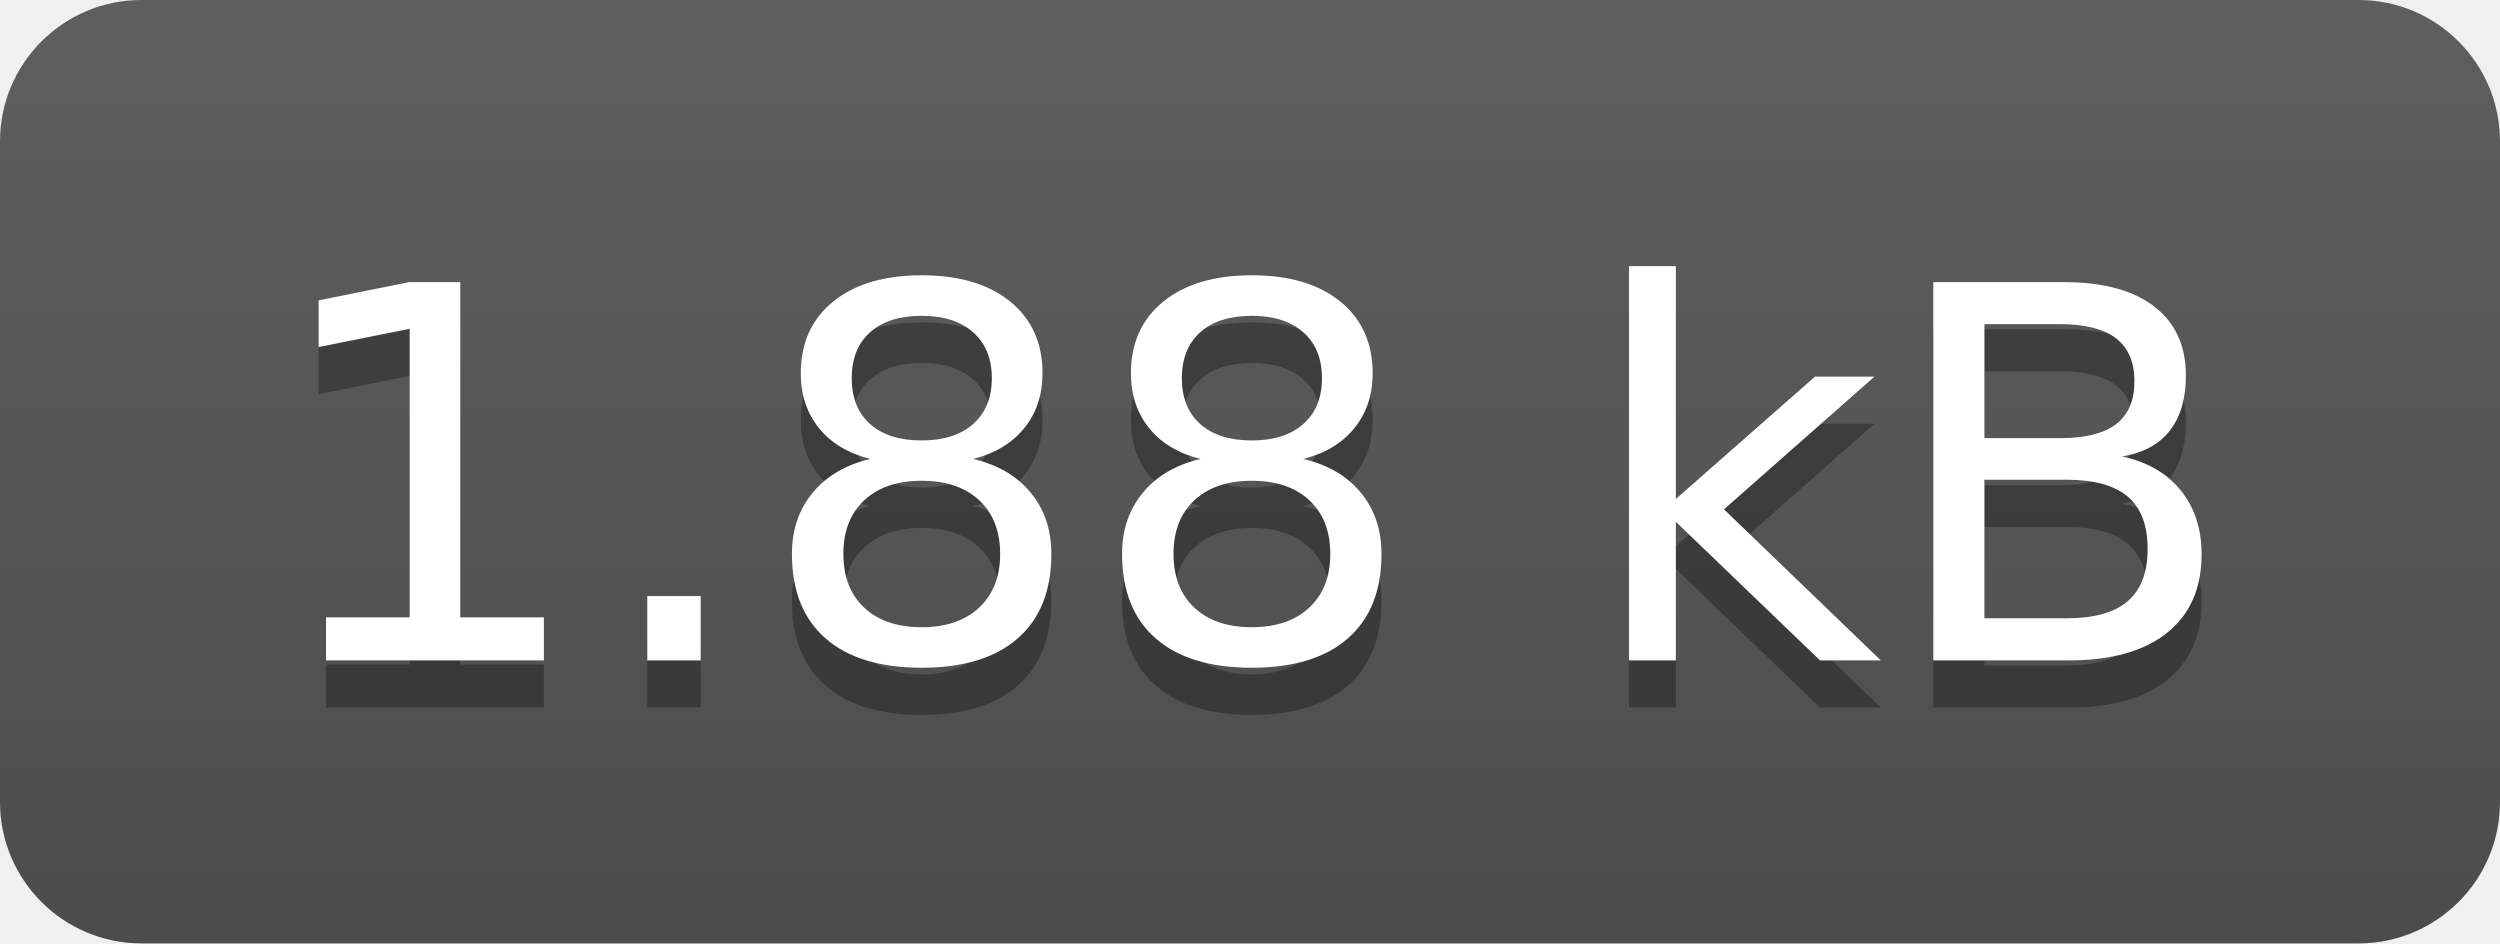
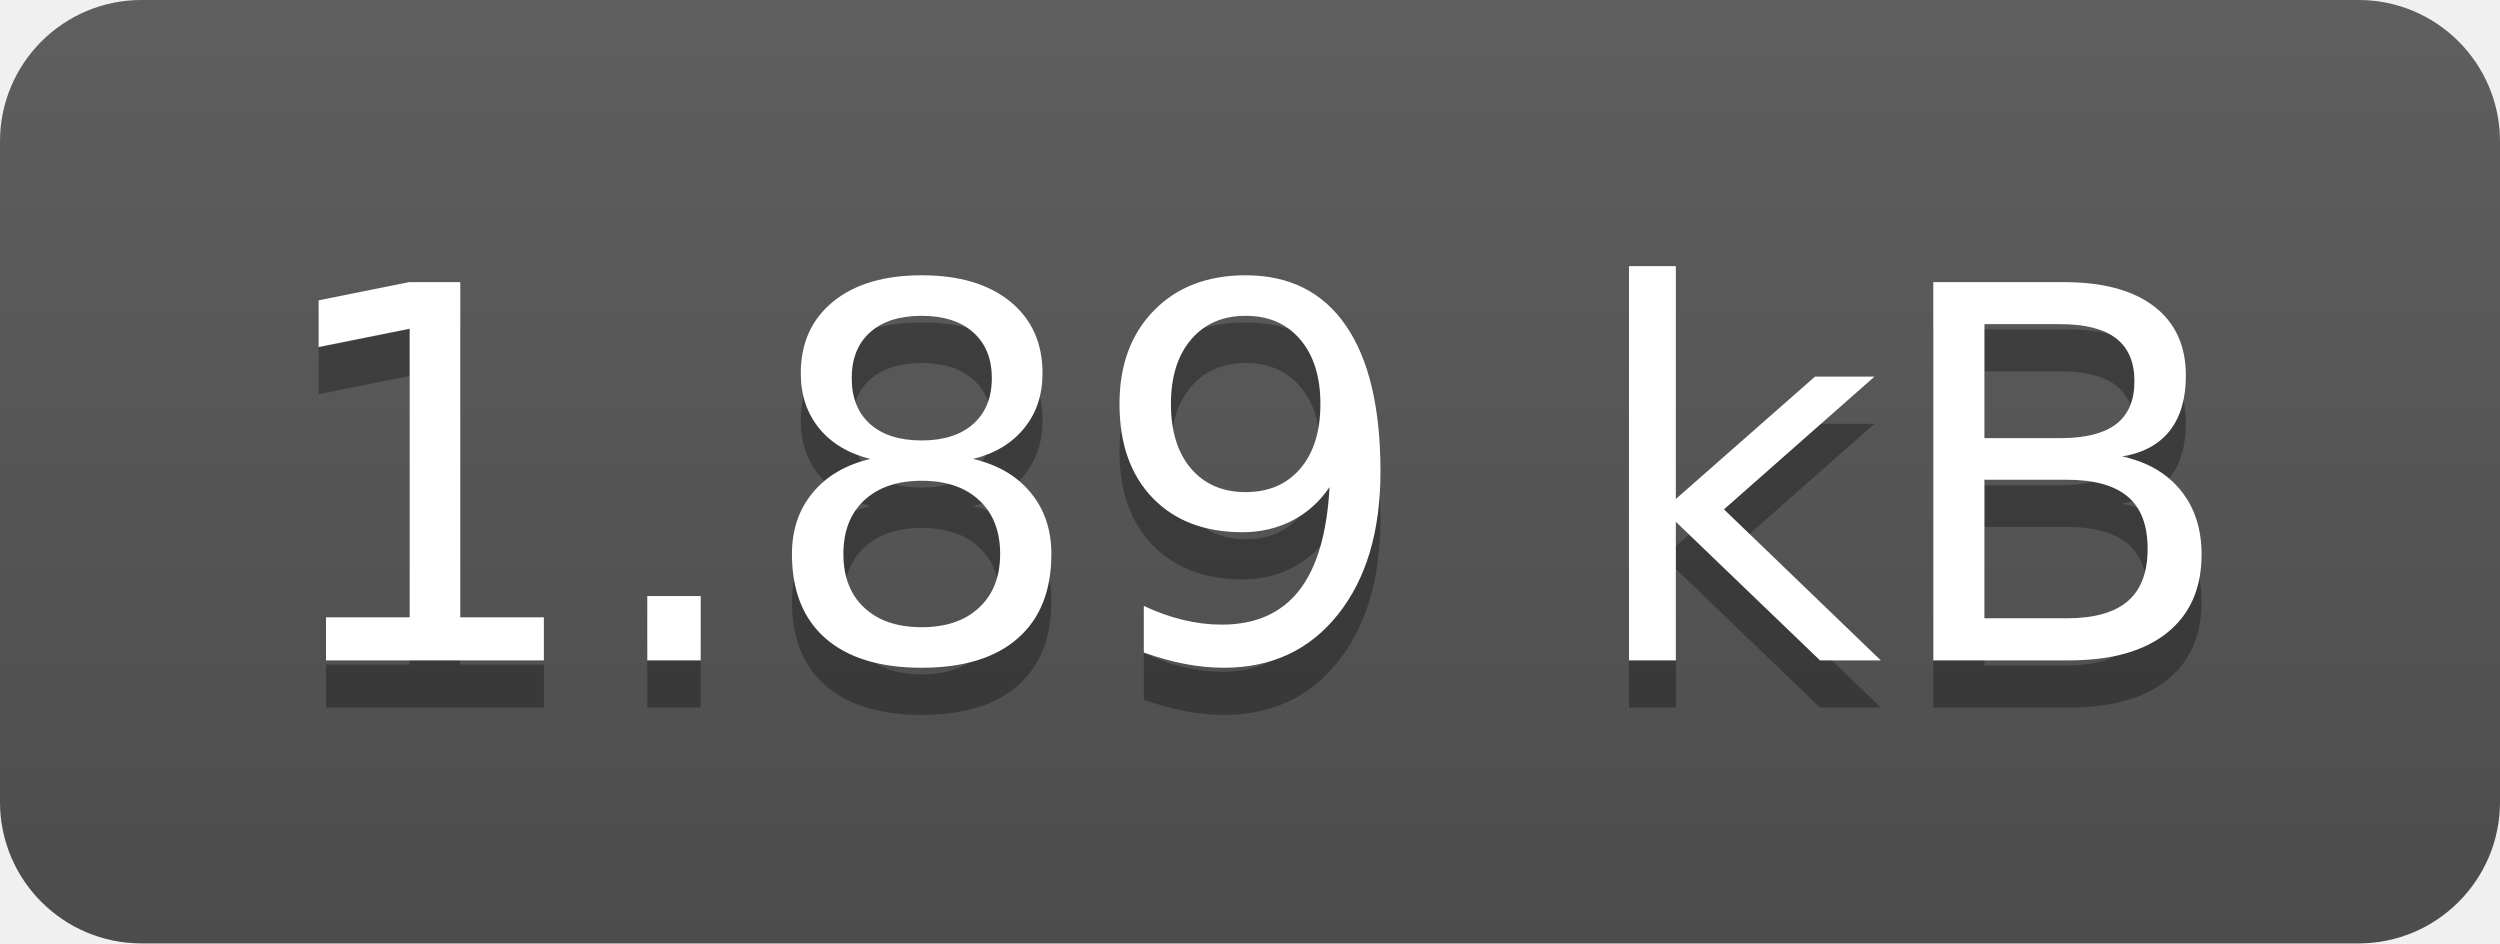
- <svg xmlns="http://www.w3.org/2000/svg" width="53" height="20" role="img" aria-label="1.88 kB">
+ <svg xmlns="http://www.w3.org/2000/svg" width="53" height="20" role="img" aria-label="1.89 kB">
  <linearGradient id="s" x2="0" y2="100%">
    <stop offset="0" stop-color="#bbb" stop-opacity=".1" />
    <stop offset="1" stop-opacity=".1" />
  </linearGradient>
  <clipPath id="r">
    <rect width="53" height="20" rx="3" fill="#fff" />
  </clipPath>
  <g clip-path="url(#r)">
    <rect width="0" height="20" fill="#555" />
    <rect x="0" width="53" height="20" fill="#555" />
    <rect width="53" height="20" fill="url(#s)" />
  </g>
  <g fill="#fff" text-anchor="middle" font-family="Verdana,Geneva,DejaVu Sans,sans-serif" text-rendering="geometricPrecision" font-size="110">
-     <text aria-hidden="true" x="265" y="150" fill="#010101" fill-opacity=".3" transform="scale(.1)" textLength="430">1.88 kB</text>
-     <text x="265" y="140" transform="scale(.1)" fill="#fff" textLength="430">1.88 kB</text>
+     <text aria-hidden="true" x="265" y="150" fill="#010101" fill-opacity=".3" transform="scale(.1)" textLength="430">1.89 kB</text>
+     <text x="265" y="140" transform="scale(.1)" fill="#fff" textLength="430">1.89 kB</text>
  </g>
</svg>
